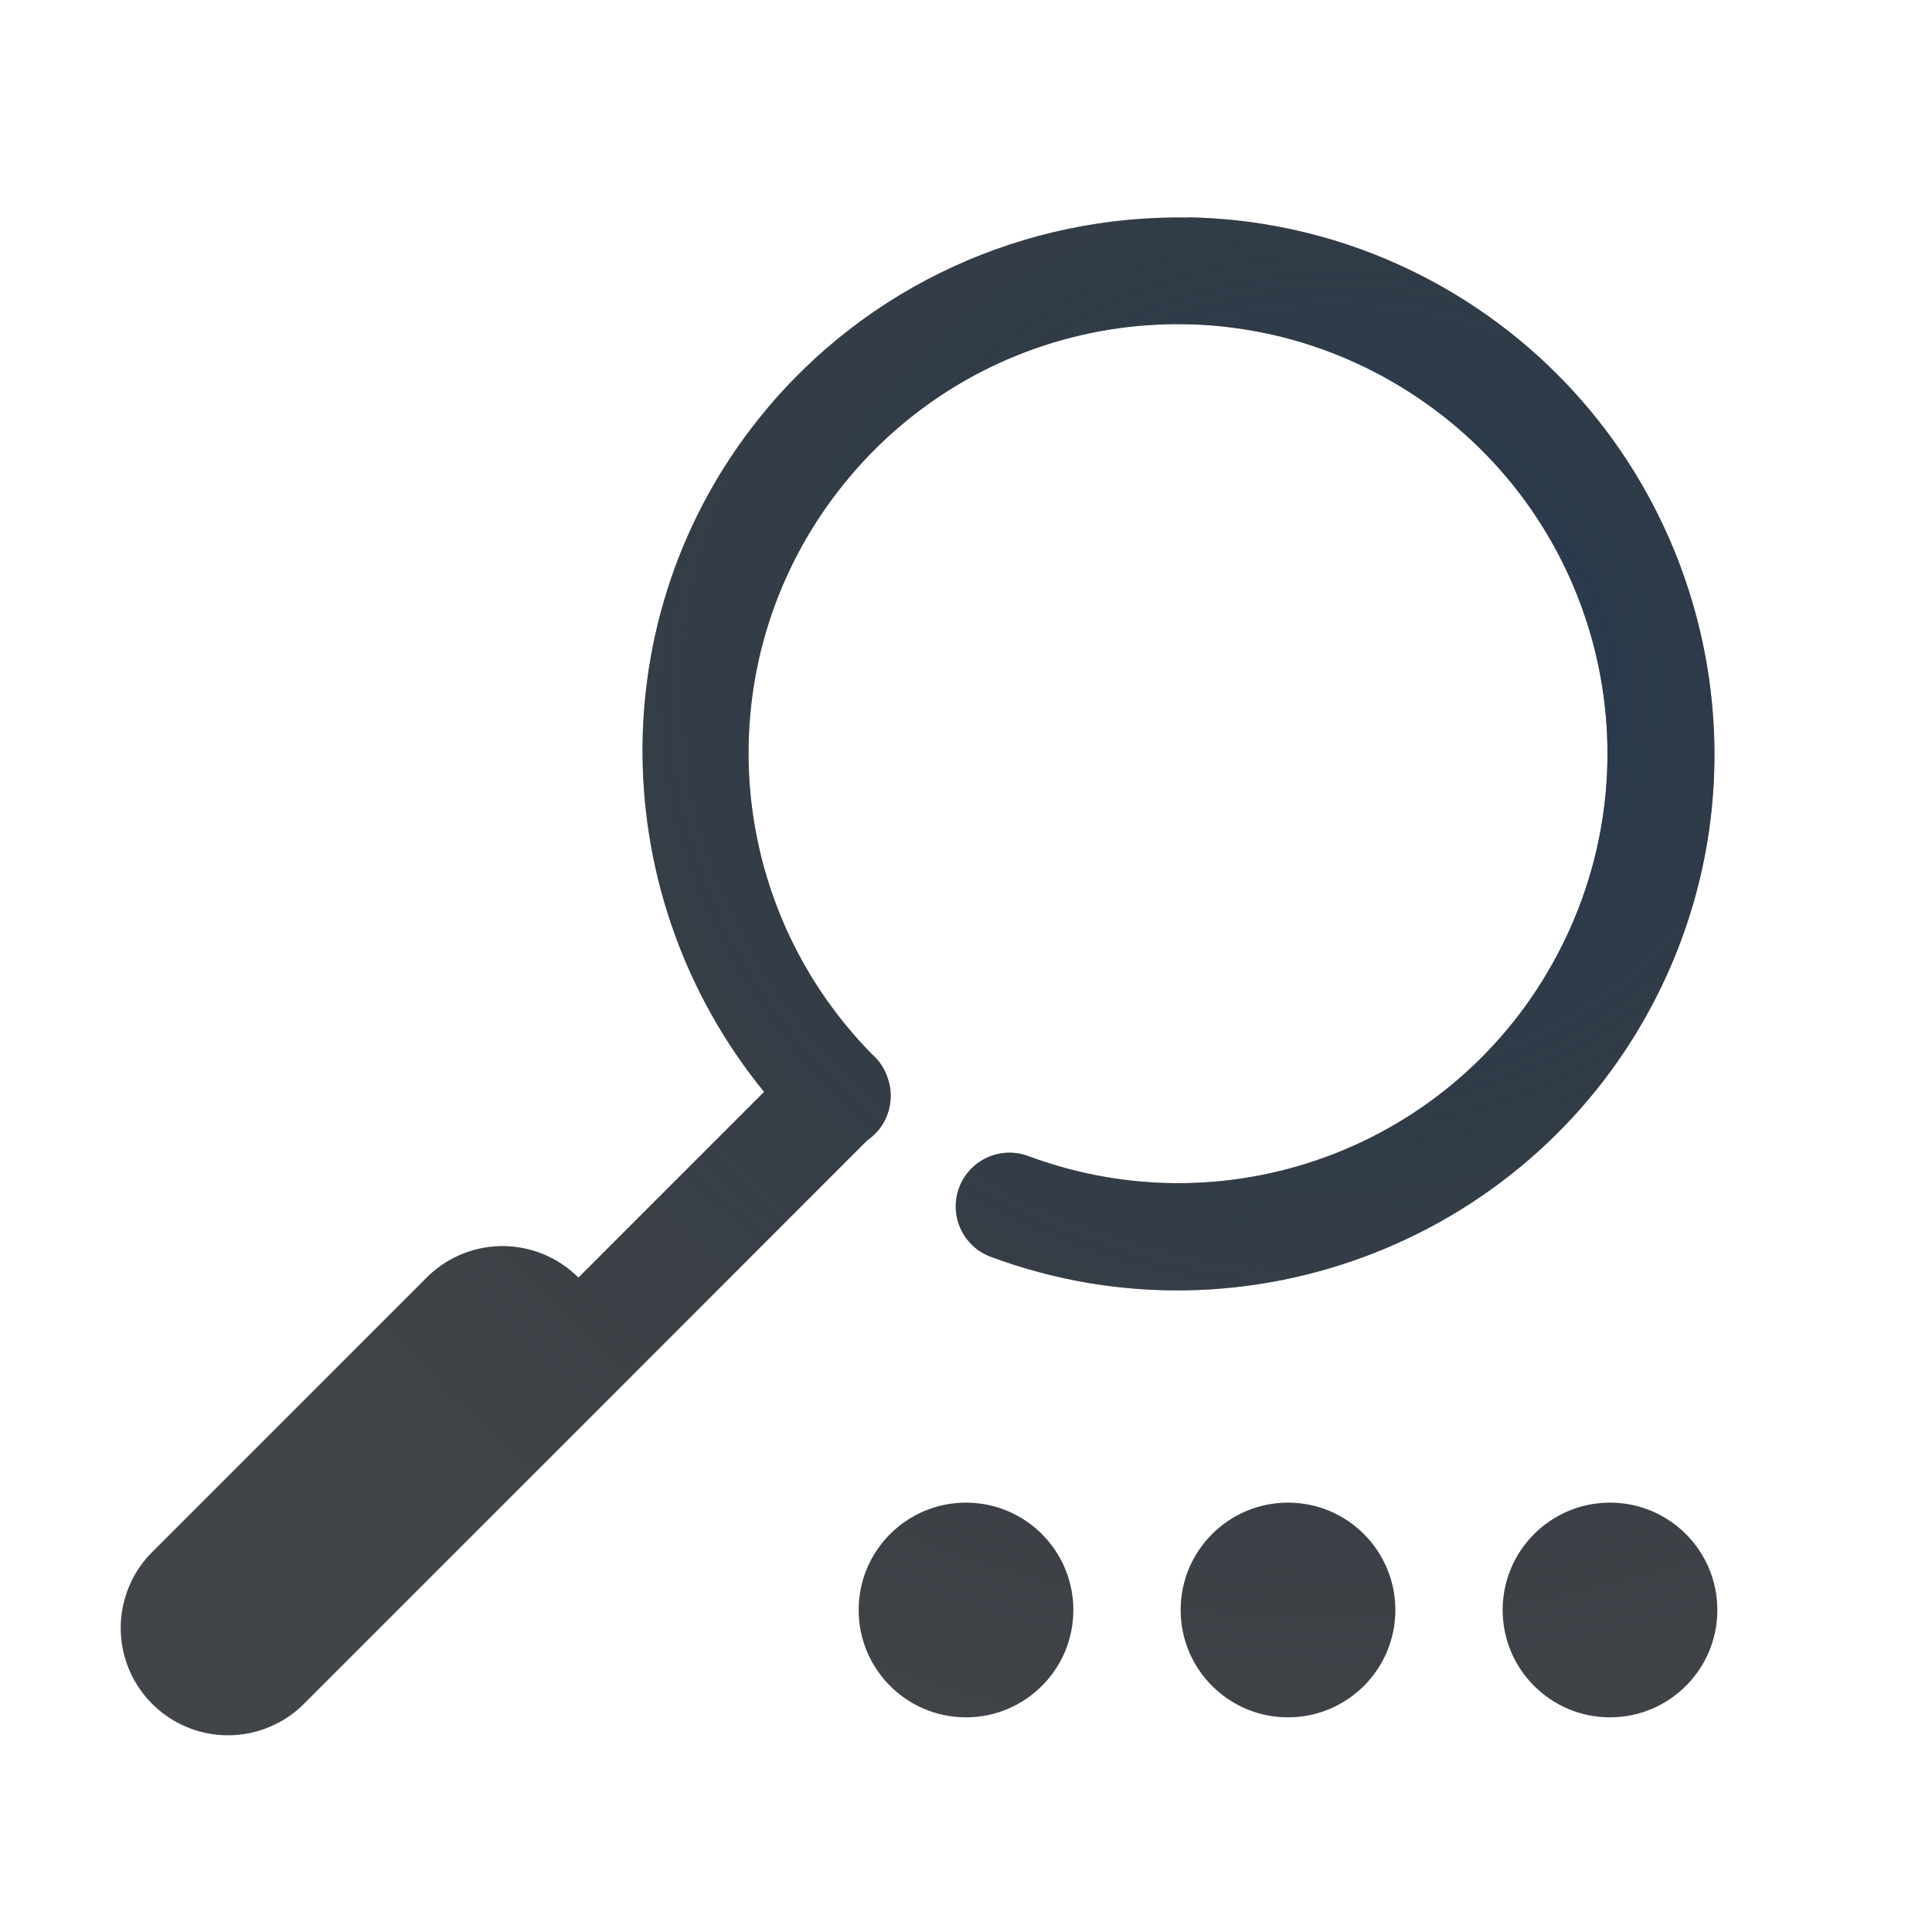
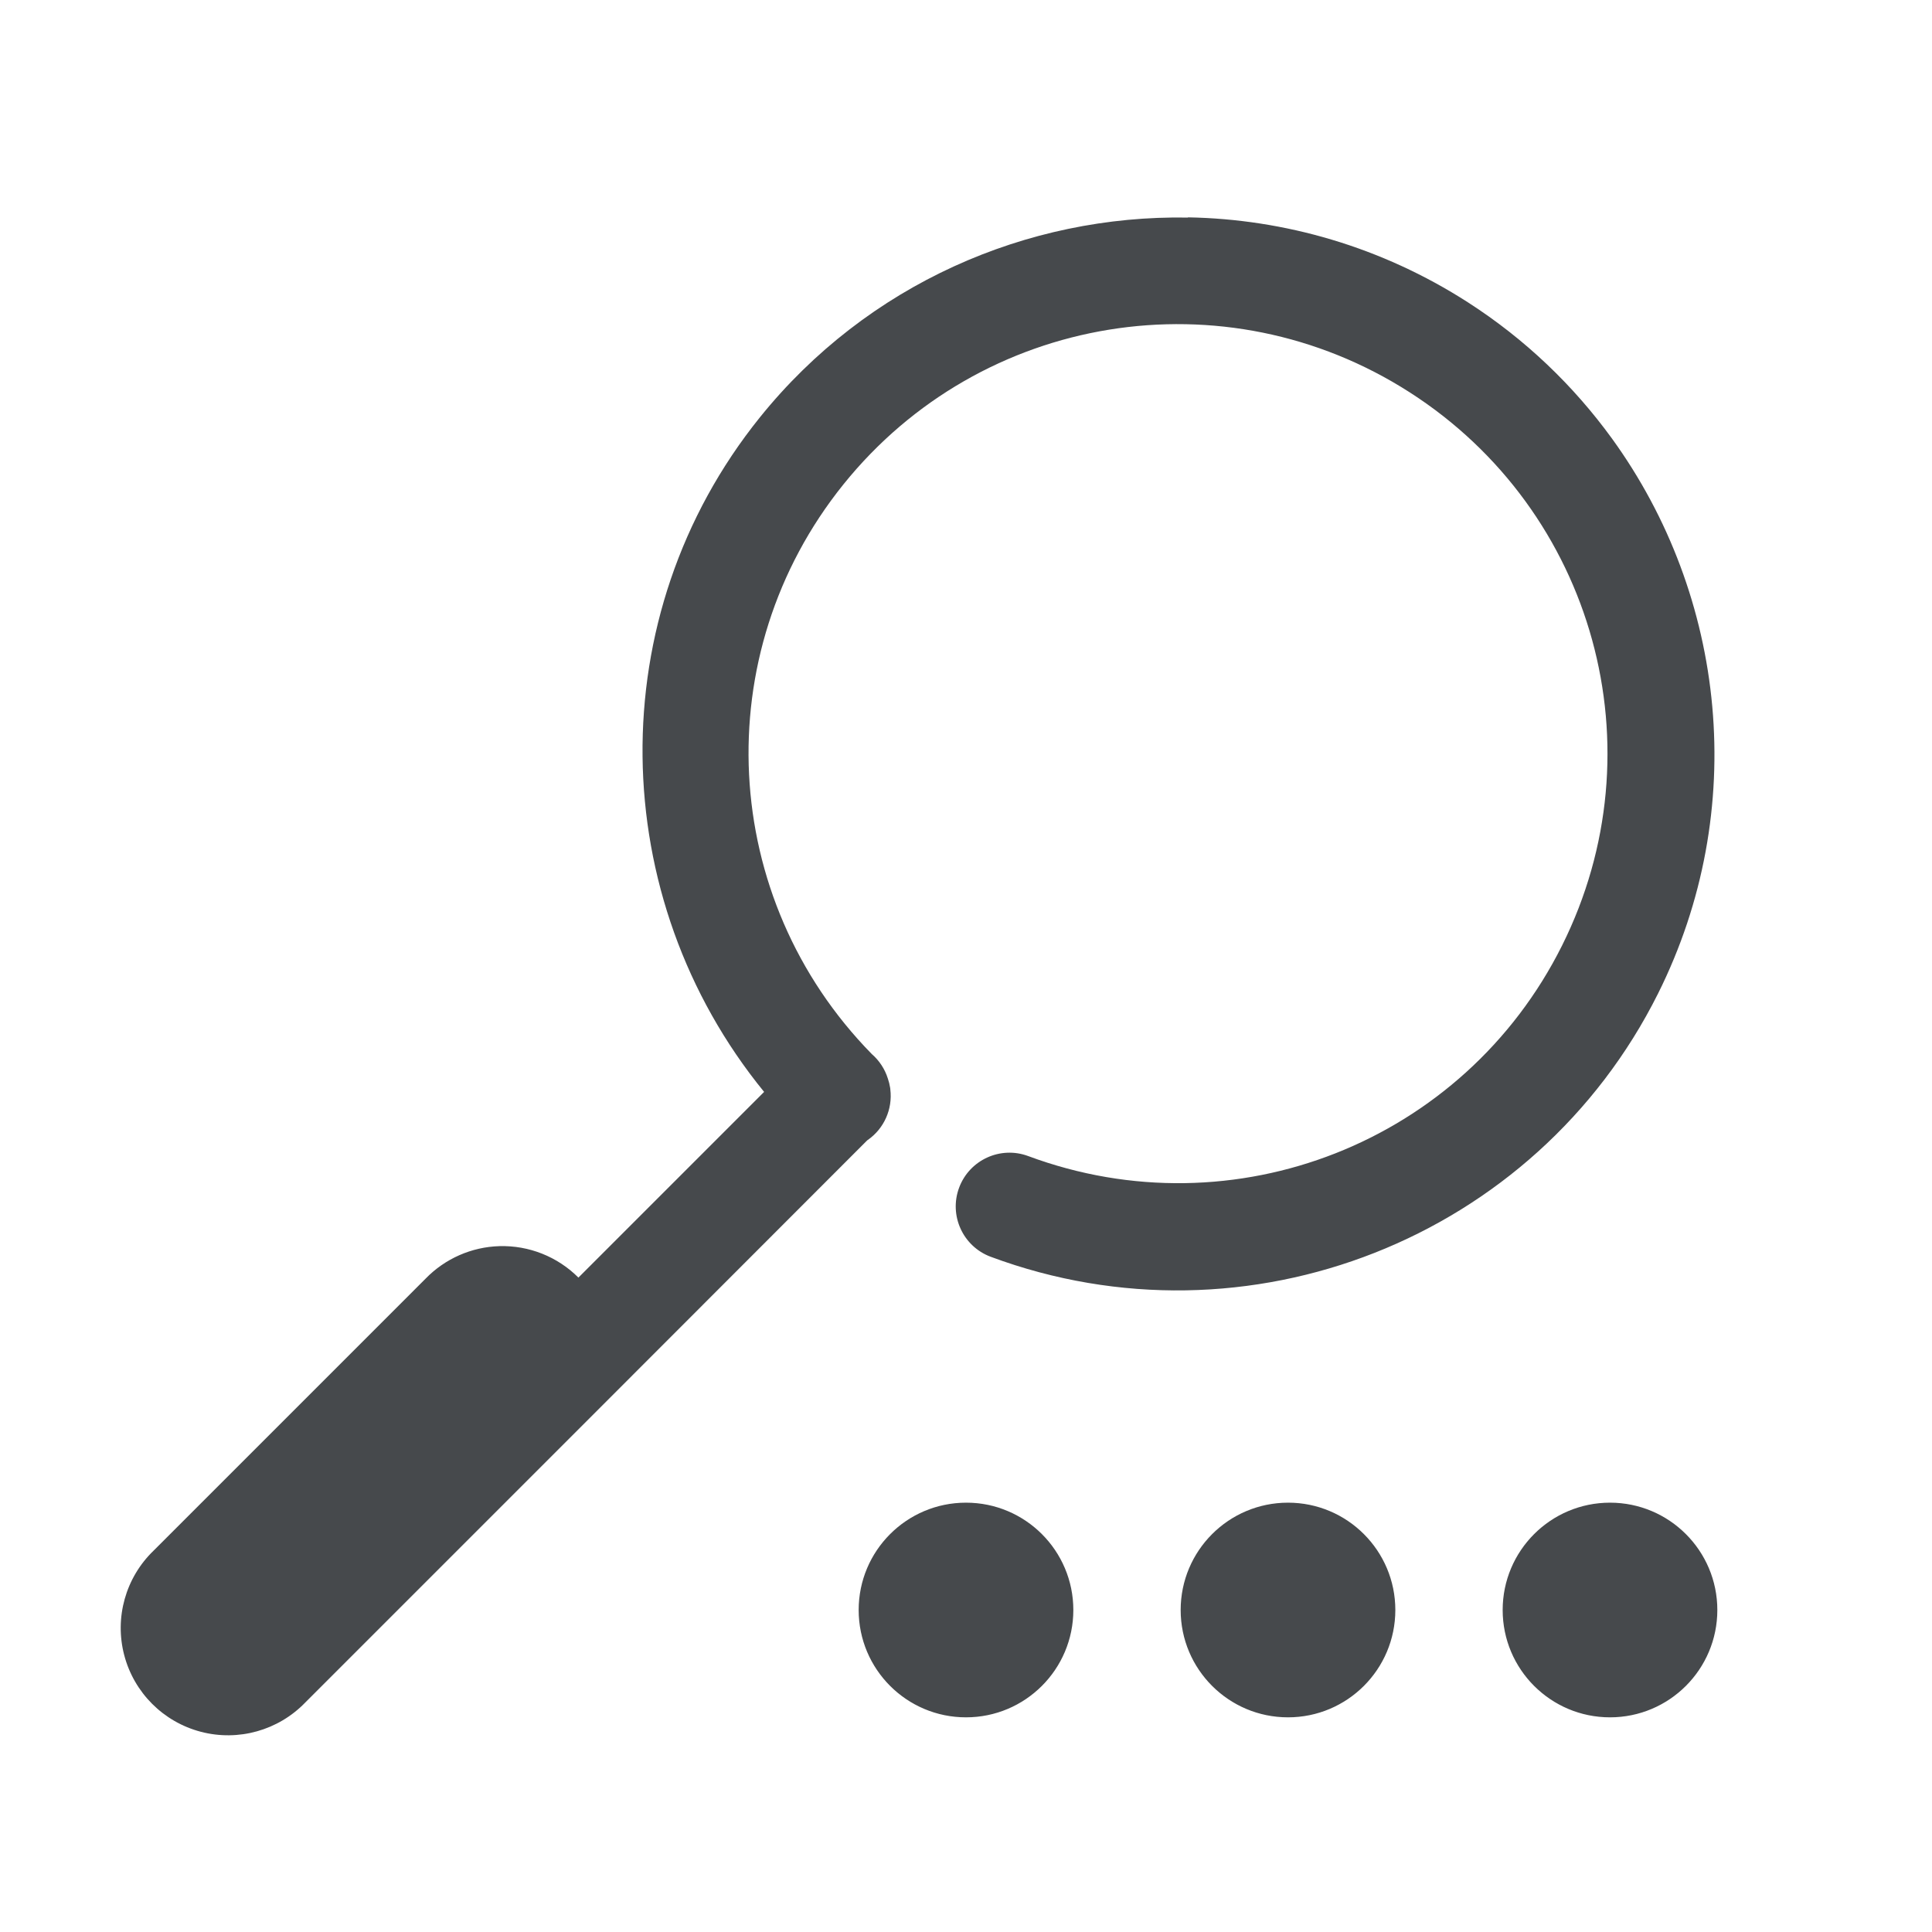
- <svg xmlns="http://www.w3.org/2000/svg" width="18" height="18" version="1.1">
-   <defs>
-     <radialGradient id="a" cx="9.975" cy="5.929" r="9.071" gradientTransform="matrix(1 0 0 .99903 -1.3991 -5.7356)" gradientUnits="userSpaceOnUse">
-       <stop stop-color="#ffffff" stop-opacity=".825" offset="0" />
-       <stop stop-color="#ffffff" stop-opacity=".605" offset="1" />
-     </radialGradient>
-     <radialGradient id="b" cx="-9383.9" cy="5042.2" r="9" gradientTransform="matrix(1.3073,0,0,1.1621,12280,-5853.1)" gradientUnits="userSpaceOnUse">
-       <stop stop-color="#213851" stop-opacity=".906" offset="0" />
-       <stop stop-color="#27303a" stop-opacity="0" offset="1" />
-     </radialGradient>
+ <svg xmlns="http://www.w3.org/2000/svg" id="h" width="18" height="18" version="1.1">
+   <defs id="f">
+     <style id="current-color-scheme" type="text/css">.ColorScheme-Text {color:#090d11;}.ColorScheme-Background{color:#ffffff;}</style>
  </defs>
-   <path d="m11.295 1.01c-1.452-0.078-2.933 0.365-4.135 1.348-2.404 1.965-2.919 5.449-1.188 8.027a0.5 0.5 0 1 0 0.83-0.559c-1.448-2.157-1.021-5.049 0.99-6.693 2.012-1.644 4.933-1.488 6.758 0.361 1.825 1.849 1.945 4.769 0.275 6.76-1.658 1.977-4.529 2.373-6.662 0.934a0.5 0.5 0 0 0-0.166-0.092 0.5 0.5 0 0 0-0.012-0.006 0.5 0.5 0 0 0-0.01-2e-3 0.5 0.5 0 0 0-0.6 0.234l-1.953 1.93a1 1 0 0 0-0.164 0.135l-3.035 3.035a1.001 1.001 0 1 0 1.414 1.416l3.035-3.037a1 1 0 0 0 0.027-1.406l1.205-1.19c2.516 1.492 5.78 0.965 7.686-1.307 1.996-2.379 1.852-5.898-0.33-8.107-1.091-1.105-2.515-1.703-3.967-1.781zm-2.795 14.99c-0.277 0-0.5 0.223-0.5 0.5s0.223 0.5 0.5 0.5h1c0.277 0 0.5-0.223 0.5-0.5s-0.223-0.5-0.5-0.5zm3 0c-0.277 0-0.5 0.223-0.5 0.5s0.223 0.5 0.5 0.5h1c0.277 0 0.5-0.223 0.5-0.5s-0.223-0.5-0.5-0.5zm3 0c-0.277 0-0.5 0.223-0.5 0.5s0.223 0.5 0.5 0.5h1c0.277 0 0.5-0.223 0.5-0.5s-0.223-0.5-0.5-0.5z" color="#000000" color-rendering="auto" dominant-baseline="auto" fill="url(#a)" image-rendering="auto" shape-rendering="auto" solid-color="#000000" style="font-feature-settings:normal;font-variant-alternates:normal;font-variant-caps:normal;font-variant-ligatures:normal;font-variant-numeric:normal;font-variant-position:normal;isolation:auto;mix-blend-mode:normal;paint-order:normal;shape-padding:0;text-decoration-color:#000000;text-decoration-line:none;text-decoration-style:solid;text-indent:0;text-orientation:mixed;text-transform:none;white-space:normal" />
-   <path d="m11.068 2.027c-1.499-0.026-2.989 0.62-3.988 1.861-1.492 1.853-1.437 4.476 0.039 6.285l-1.73 1.73a1 1 0 0 0-0.736-0.293 1 1 0 0 0-0.688 0.303l-2.535 2.535a1 1 0 1 0 1.414 1.414l2.506-2.506a0.5 0.5 0 0 0 0.029-0.029l2.701-2.703a0.5 0.5 0 0 0 0.006-0.004 0.5 0.5 0 0 0 0.209-0.469 0.5 0.5 0 0 0 0-0.004 0.5 0.5 0 0 0-0.002-0.014 0.5 0.5 0 0 0-0.021-0.084 0.5 0.5 0 0 0-0.15-0.229c-1.421-1.449-1.539-3.723-0.264-5.307 1.284-1.595 3.554-1.963 5.277-0.857 1.723 1.106 2.333 3.323 1.418 5.154-0.915 1.832-3.054 2.674-4.973 1.961a0.5 0.5 0 1 0-0.35 0.938c2.39 0.889 5.077-0.17 6.217-2.451 0.855-1.711 0.637-3.703-0.43-5.174-0.356-0.49-0.805-0.923-1.342-1.268-0.805-0.517-1.708-0.775-2.607-0.791zm-2.068 11.973a1 1 0 0 0-1 1 1 1 0 0 0 1 1 1 1 0 0 0 1-1 1 1 0 0 0-1-1zm3 0a1 1 0 0 0-1 1 1 1 0 0 0 1 1 1 1 0 0 0 1-1 1 1 0 0 0-1-1zm3 0a1 1 0 0 0-1 1 1 1 0 0 0 1 1 1 1 0 0 0 1-1 1 1 0 0 0-1-1z" color="#000000" color-rendering="auto" dominant-baseline="auto" fill="#090d11" fill-opacity=".766" image-rendering="auto" shape-rendering="auto" solid-color="#000000" style="font-feature-settings:normal;font-variant-alternates:normal;font-variant-caps:normal;font-variant-ligatures:normal;font-variant-numeric:normal;font-variant-position:normal;isolation:auto;mix-blend-mode:normal;paint-order:normal;shape-padding:0;text-decoration-color:#000000;text-decoration-line:none;text-decoration-style:solid;text-indent:0;text-orientation:mixed;text-transform:none;white-space:normal" />
-   <path d="m11.068 2.027c-1.499-0.026-2.989 0.62-3.988 1.861-1.492 1.853-1.437 4.476 0.039 6.285l-1.73 1.73a1 1 0 0 0-0.736-0.293 1 1 0 0 0-0.688 0.303l-2.535 2.535a1 1 0 1 0 1.414 1.414l2.506-2.506a0.5 0.5 0 0 0 0.029-0.029l2.701-2.703a0.5 0.5 0 0 0 0.006-0.004 0.5 0.5 0 0 0 0.209-0.469 0.5 0.5 0 0 0 0-0.004 0.5 0.5 0 0 0-0.002-0.014 0.5 0.5 0 0 0-0.021-0.084 0.5 0.5 0 0 0-0.15-0.229c-1.421-1.449-1.539-3.723-0.264-5.307 1.284-1.595 3.554-1.963 5.277-0.857 1.723 1.106 2.333 3.323 1.418 5.154-0.915 1.832-3.054 2.674-4.973 1.961a0.5 0.5 0 1 0-0.35 0.938c2.39 0.889 5.077-0.17 6.217-2.451 0.855-1.711 0.637-3.703-0.43-5.174-0.356-0.49-0.805-0.923-1.342-1.268-0.805-0.517-1.708-0.775-2.607-0.791zm-2.068 11.973a1 1 0 0 0-1 1 1 1 0 0 0 1 1 1 1 0 0 0 1-1 1 1 0 0 0-1-1zm3 0a1 1 0 0 0-1 1 1 1 0 0 0 1 1 1 1 0 0 0 1-1 1 1 0 0 0-1-1zm3 0a1 1 0 0 0-1 1 1 1 0 0 0 1 1 1 1 0 0 0 1-1 1 1 0 0 0-1-1z" color="#000000" color-rendering="auto" dominant-baseline="auto" fill="url(#b)" image-rendering="auto" shape-rendering="auto" solid-color="#000000" style="font-feature-settings:normal;font-variant-alternates:normal;font-variant-caps:normal;font-variant-ligatures:normal;font-variant-numeric:normal;font-variant-position:normal;isolation:auto;mix-blend-mode:normal;paint-order:normal;shape-padding:0;text-decoration-color:#000000;text-decoration-line:none;text-decoration-style:solid;text-indent:0;text-orientation:mixed;text-transform:none;white-space:normal" />
+   <path id="a" class="ColorScheme-Background" d="m11.295 1.01c-1.452-0.078-2.933 0.365-4.135 1.348-2.404 1.965-2.919 5.449-1.188 8.027a0.5 0.5 0 1 0 0.83-0.559c-1.448-2.157-1.021-5.049 0.99-6.693 2.012-1.644 4.933-1.488 6.758 0.361 1.825 1.849 1.945 4.769 0.275 6.76-1.658 1.977-4.529 2.373-6.662 0.934a0.5 0.5 0 0 0-0.166-0.092 0.5 0.5 0 0 0-0.012-0.006 0.5 0.5 0 0 0-0.01-2e-3 0.5 0.5 0 0 0-0.6 0.234l-1.953 1.93a1 1 0 0 0-0.164 0.135l-3.035 3.035a1.001 1.001 0 1 0 1.414 1.416l3.035-3.037a1 1 0 0 0 0.027-1.406l1.205-1.19c2.516 1.492 5.78 0.965 7.686-1.307 1.996-2.379 1.852-5.898-0.33-8.107-1.091-1.105-2.515-1.703-3.967-1.781zm-2.795 14.99c-0.277 0-0.5 0.223-0.5 0.5s0.223 0.5 0.5 0.5h1c0.277 0 0.5-0.223 0.5-0.5s-0.223-0.5-0.5-0.5zm3 0c-0.277 0-0.5 0.223-0.5 0.5s0.223 0.5 0.5 0.5h1c0.277 0 0.5-0.223 0.5-0.5s-0.223-0.5-0.5-0.5zm3 0c-0.277 0-0.5 0.223-0.5 0.5s0.223 0.5 0.5 0.5h1c0.277 0 0.5-0.223 0.5-0.5s-0.223-0.5-0.5-0.5z" style="fill-opacity:.5;fill:currentColor" />
+   <path id="e" class="ColorScheme-Text" d="m11.068 2.027c-1.499-0.026-2.989 0.62-3.988 1.861-1.492 1.853-1.437 4.476 0.039 6.285l-1.73 1.73a1 1 0 0 0-0.736-0.293 1 1 0 0 0-0.688 0.303l-2.535 2.535a1 1 0 1 0 1.414 1.414l2.506-2.506a0.5 0.5 0 0 0 0.029-0.029l2.701-2.703a0.5 0.5 0 0 0 0.006-0.004 0.5 0.5 0 0 0 0.209-0.469 0.5 0.5 0 0 0 0-0.004 0.5 0.5 0 0 0-0.002-0.014 0.5 0.5 0 0 0-0.021-0.084 0.5 0.5 0 0 0-0.15-0.229c-1.421-1.449-1.539-3.723-0.264-5.307 1.284-1.595 3.554-1.963 5.277-0.857 1.723 1.106 2.333 3.323 1.418 5.154-0.915 1.832-3.054 2.674-4.973 1.961a0.5 0.5 0 1 0-0.35 0.938c2.39 0.889 5.077-0.17 6.217-2.451 0.855-1.711 0.637-3.703-0.43-5.174-0.356-0.49-0.805-0.923-1.342-1.268-0.805-0.517-1.708-0.775-2.607-0.791zm-2.068 11.973a1 1 0 0 0-1 1 1 1 0 0 0 1 1 1 1 0 0 0 1-1 1 1 0 0 0-1-1zm3 0a1 1 0 0 0-1 1 1 1 0 0 0 1 1 1 1 0 0 0 1-1 1 1 0 0 0-1-1zm3 0a1 1 0 0 0-1 1 1 1 0 0 0 1 1 1 1 0 0 0 1-1 1 1 0 0 0-1-1z" style="fill-opacity:.75;fill:currentColor" />
</svg>
